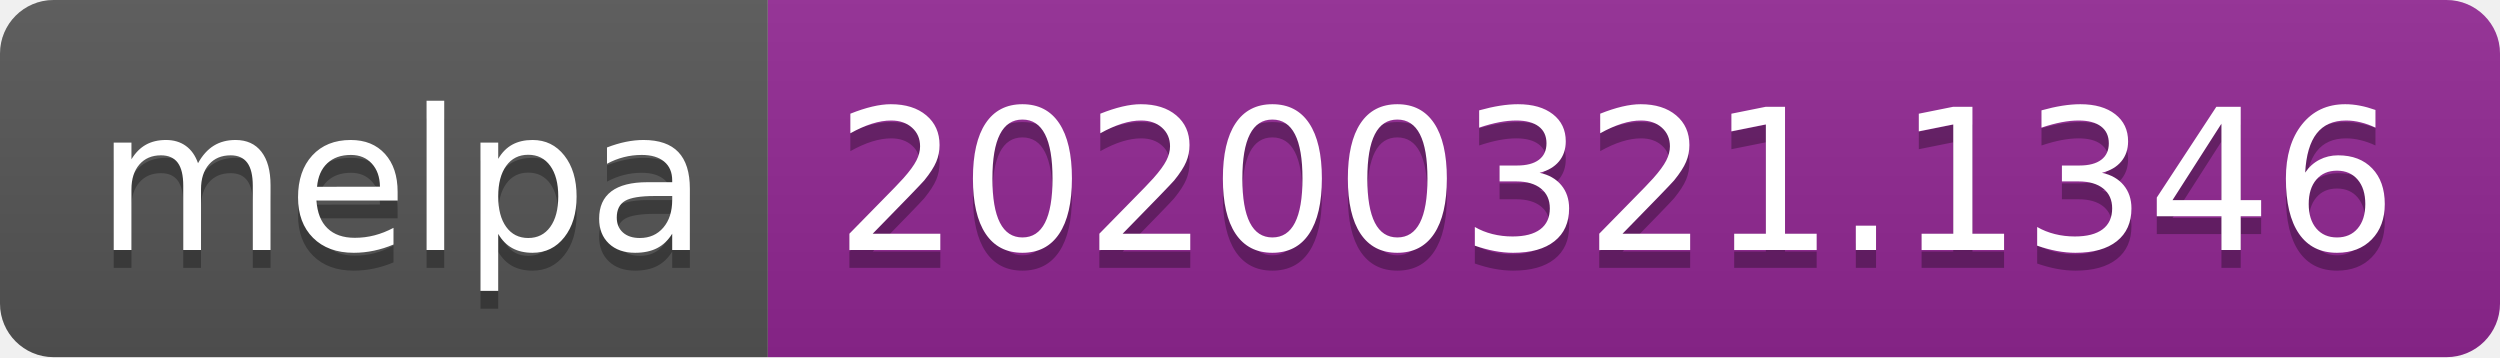
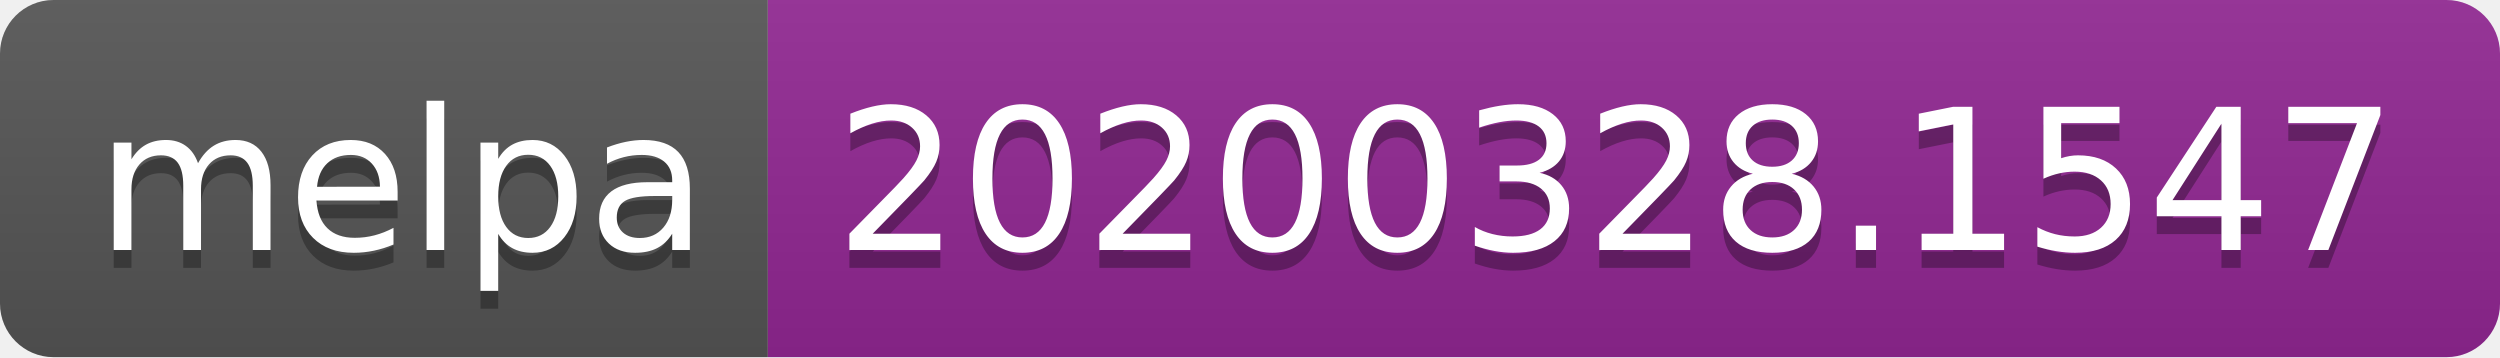
<svg xmlns="http://www.w3.org/2000/svg" width="140" height="20">
  <linearGradient id="b" x2="0" y2="100%">
    <stop offset="0" stop-color="#bbb" stop-opacity=".1" />
    <stop offset="1" stop-opacity=".1" />
  </linearGradient>
  <clipPath id="a">
    <rect width="140" height="20" rx="3" fill="#fff" />
  </clipPath>
  <g clip-path="url(#a)">
    <path fill="#555" d="M0 0h43v20H0z" />
    <path fill="#922793" d="M43 0h97v20H43z" />
    <path fill="url(#b)" d="M0 0h140v20H0z" />
  </g>
  <g fill="#fff" text-anchor="middle" font-family="DejaVu Sans,Verdana,Geneva,sans-serif" font-size="110">
    <text x="225" y="150" fill="#010101" fill-opacity=".3" transform="scale(.1)" textLength="330">melpa</text>
    <text x="225" y="140" transform="scale(.1)" textLength="330">melpa</text>
-     <text x="905" y="150" fill="#010101" fill-opacity=".3" transform="scale(.1)" textLength="870">20200321.1346</text>
-     <text x="905" y="140" transform="scale(.1)" textLength="870">20200321.1346</text>
+     <text x="905" y="150" fill="#010101" fill-opacity=".3" transform="scale(.1)" textLength="870">20200328.1547</text>
+     <text x="905" y="140" transform="scale(.1)" textLength="870">20200328.1547</text>
  </g>
</svg>
